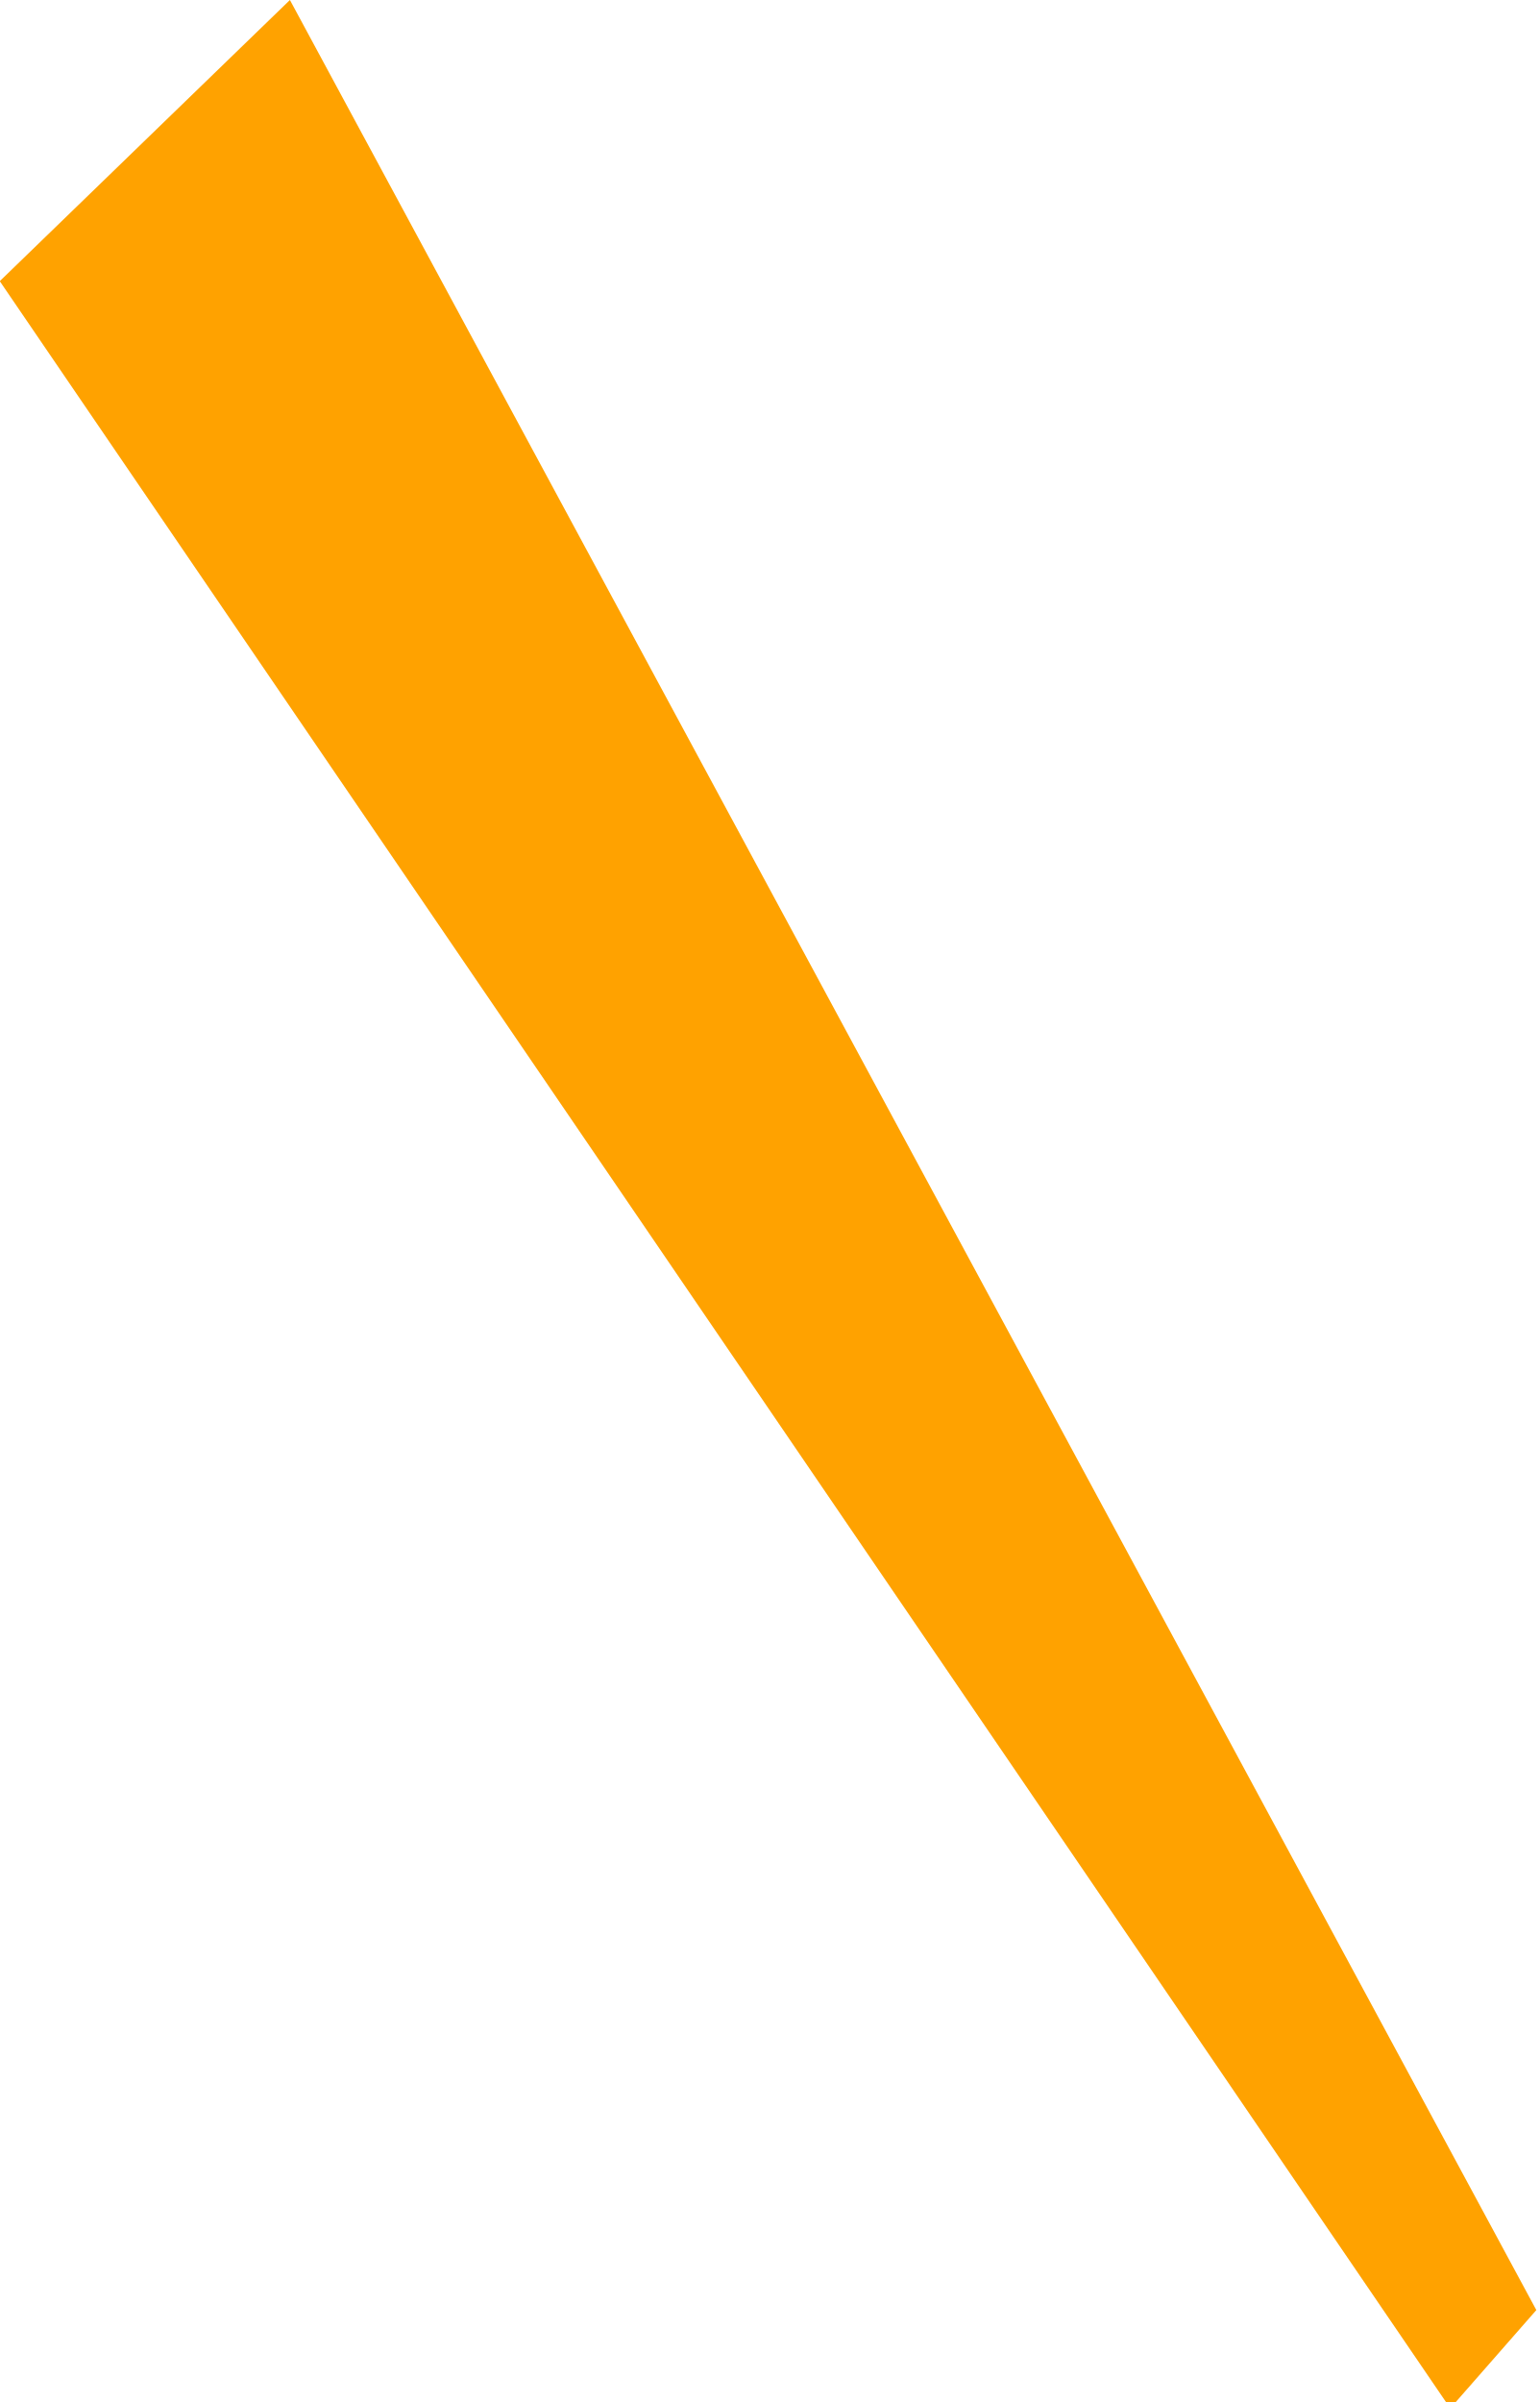
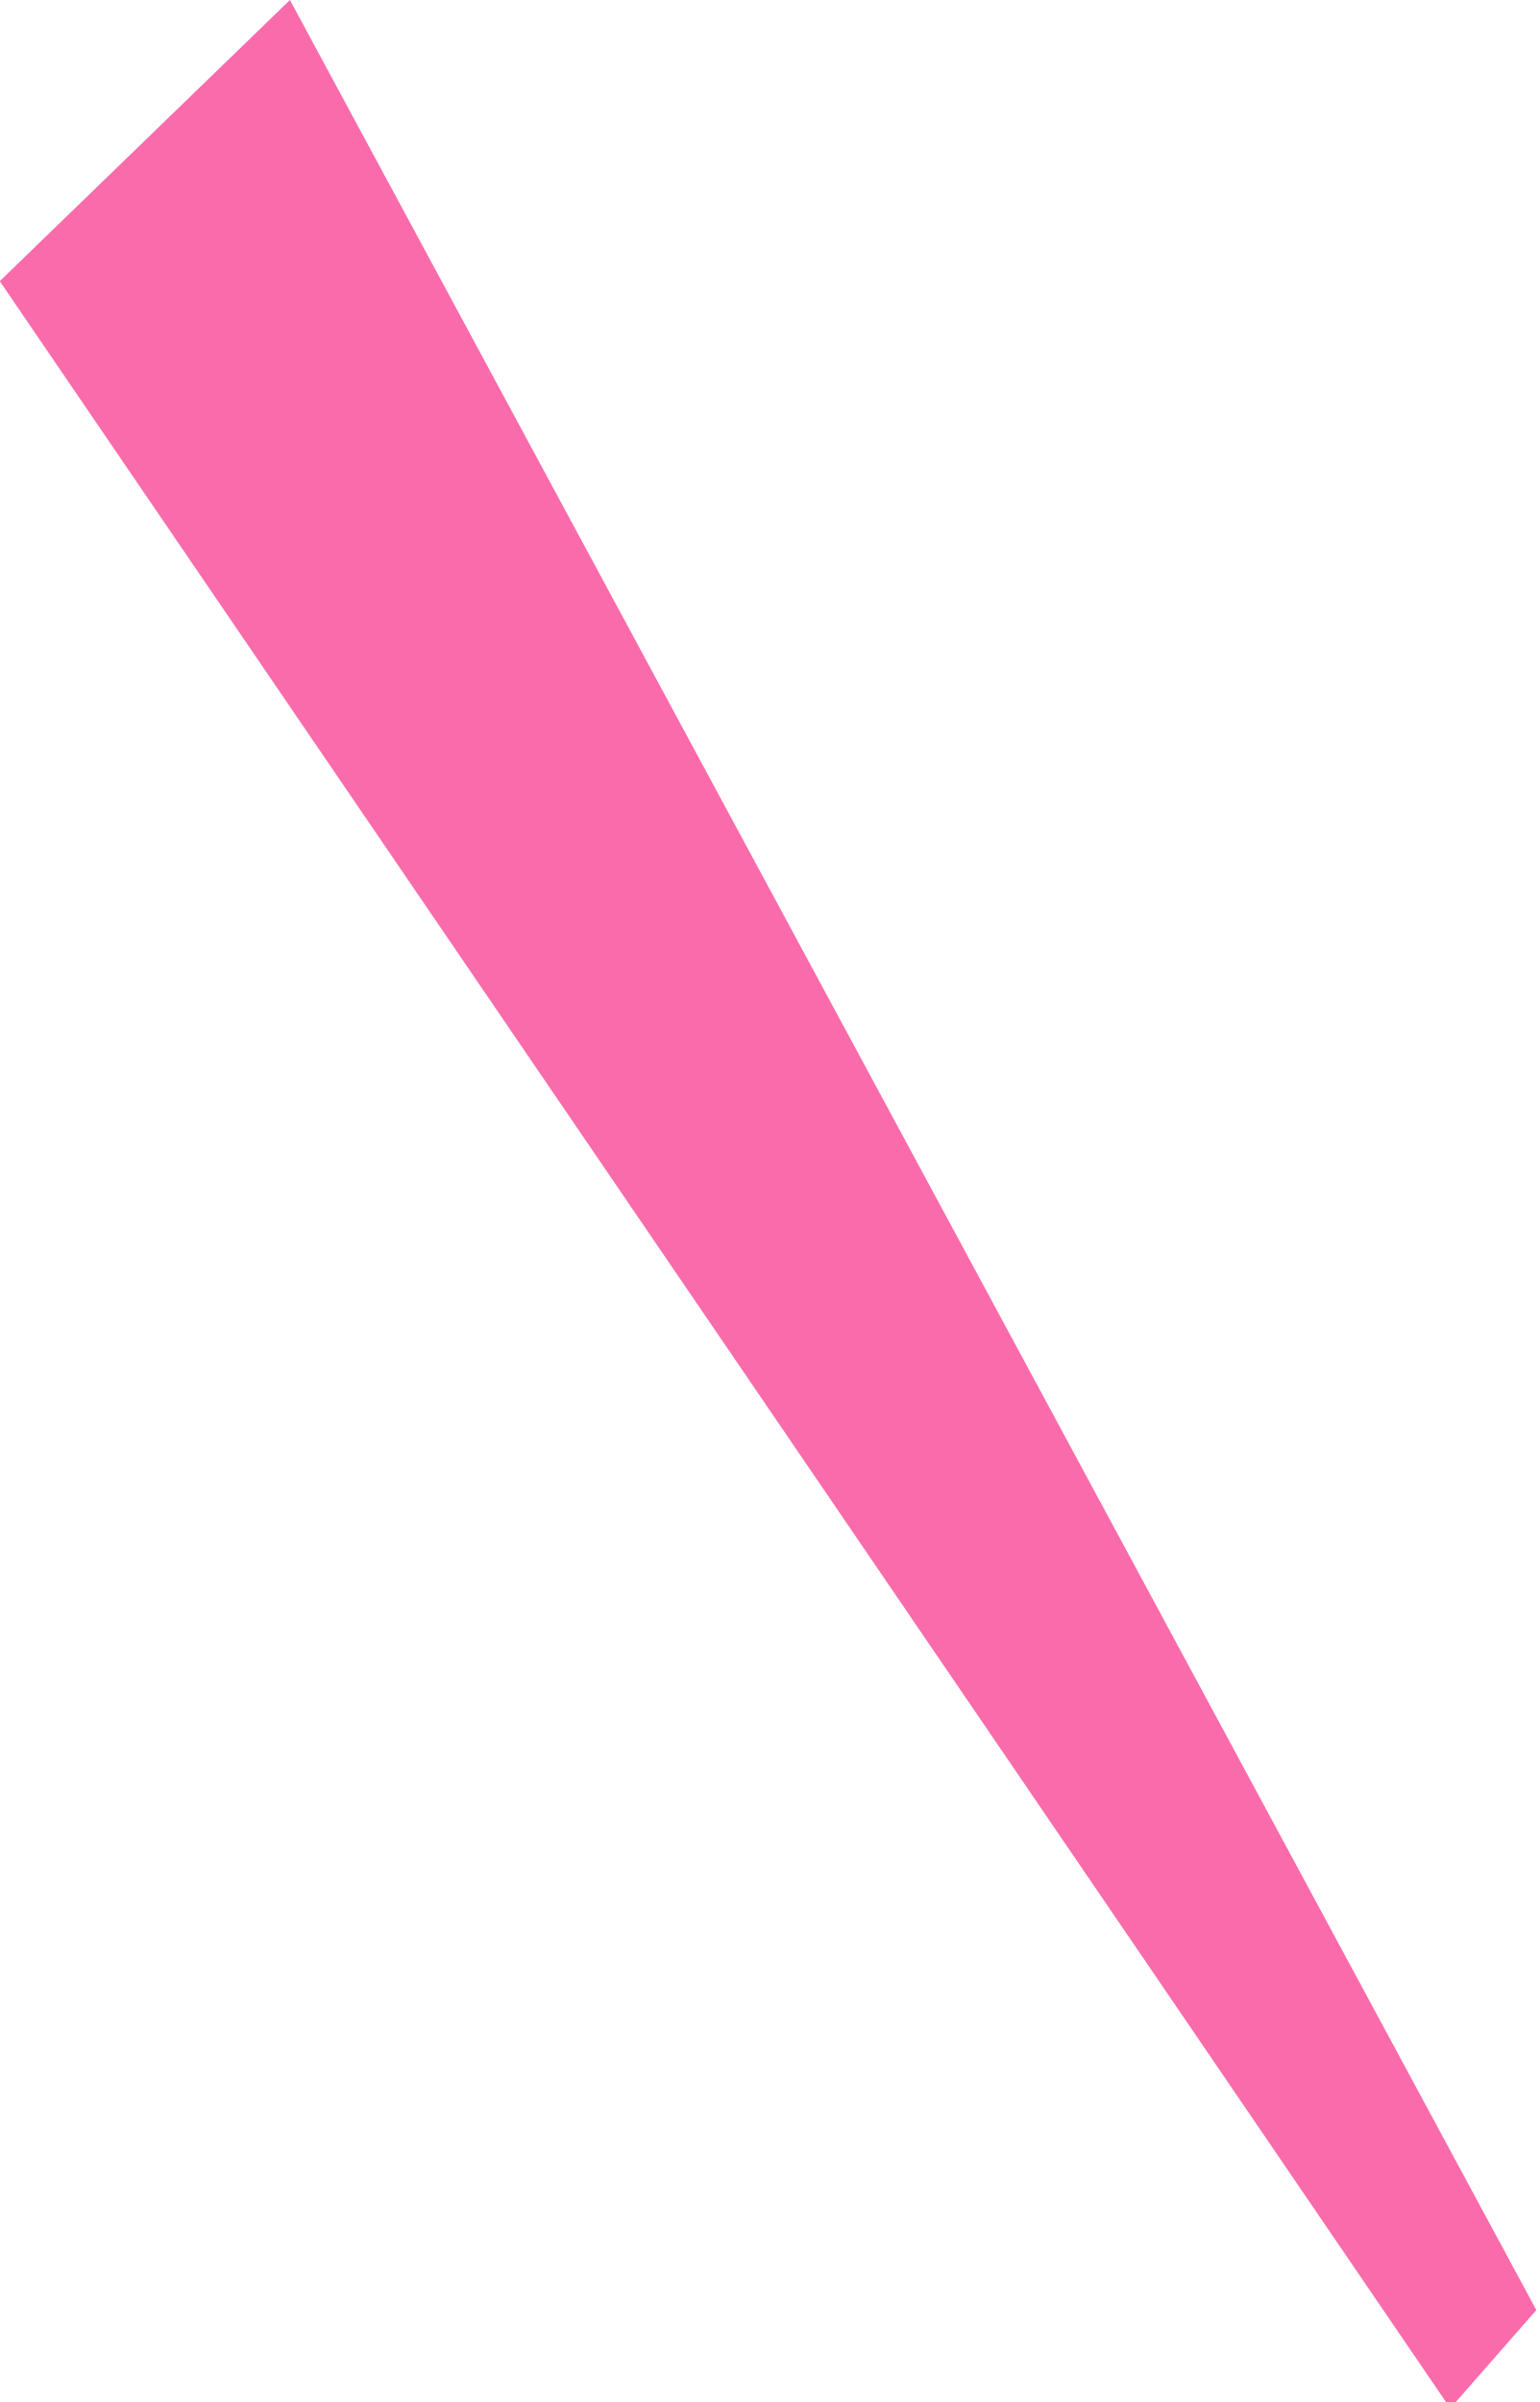
<svg xmlns="http://www.w3.org/2000/svg" width="100" height="156" viewBox="0 0 100 156">
  <defs>
    <style>
      .cls-1 {
-         fill: #ffa200;
+         fill: #f96baa;
        fill-rule: evenodd;
      }
    </style>
  </defs>
  <path class="cls-1" d="M970.8,4490.84l80.958,150.03-5.59,6.38L951.954,4509.1Z" transform="translate(-951.969 -4490.84)" />
</svg>
